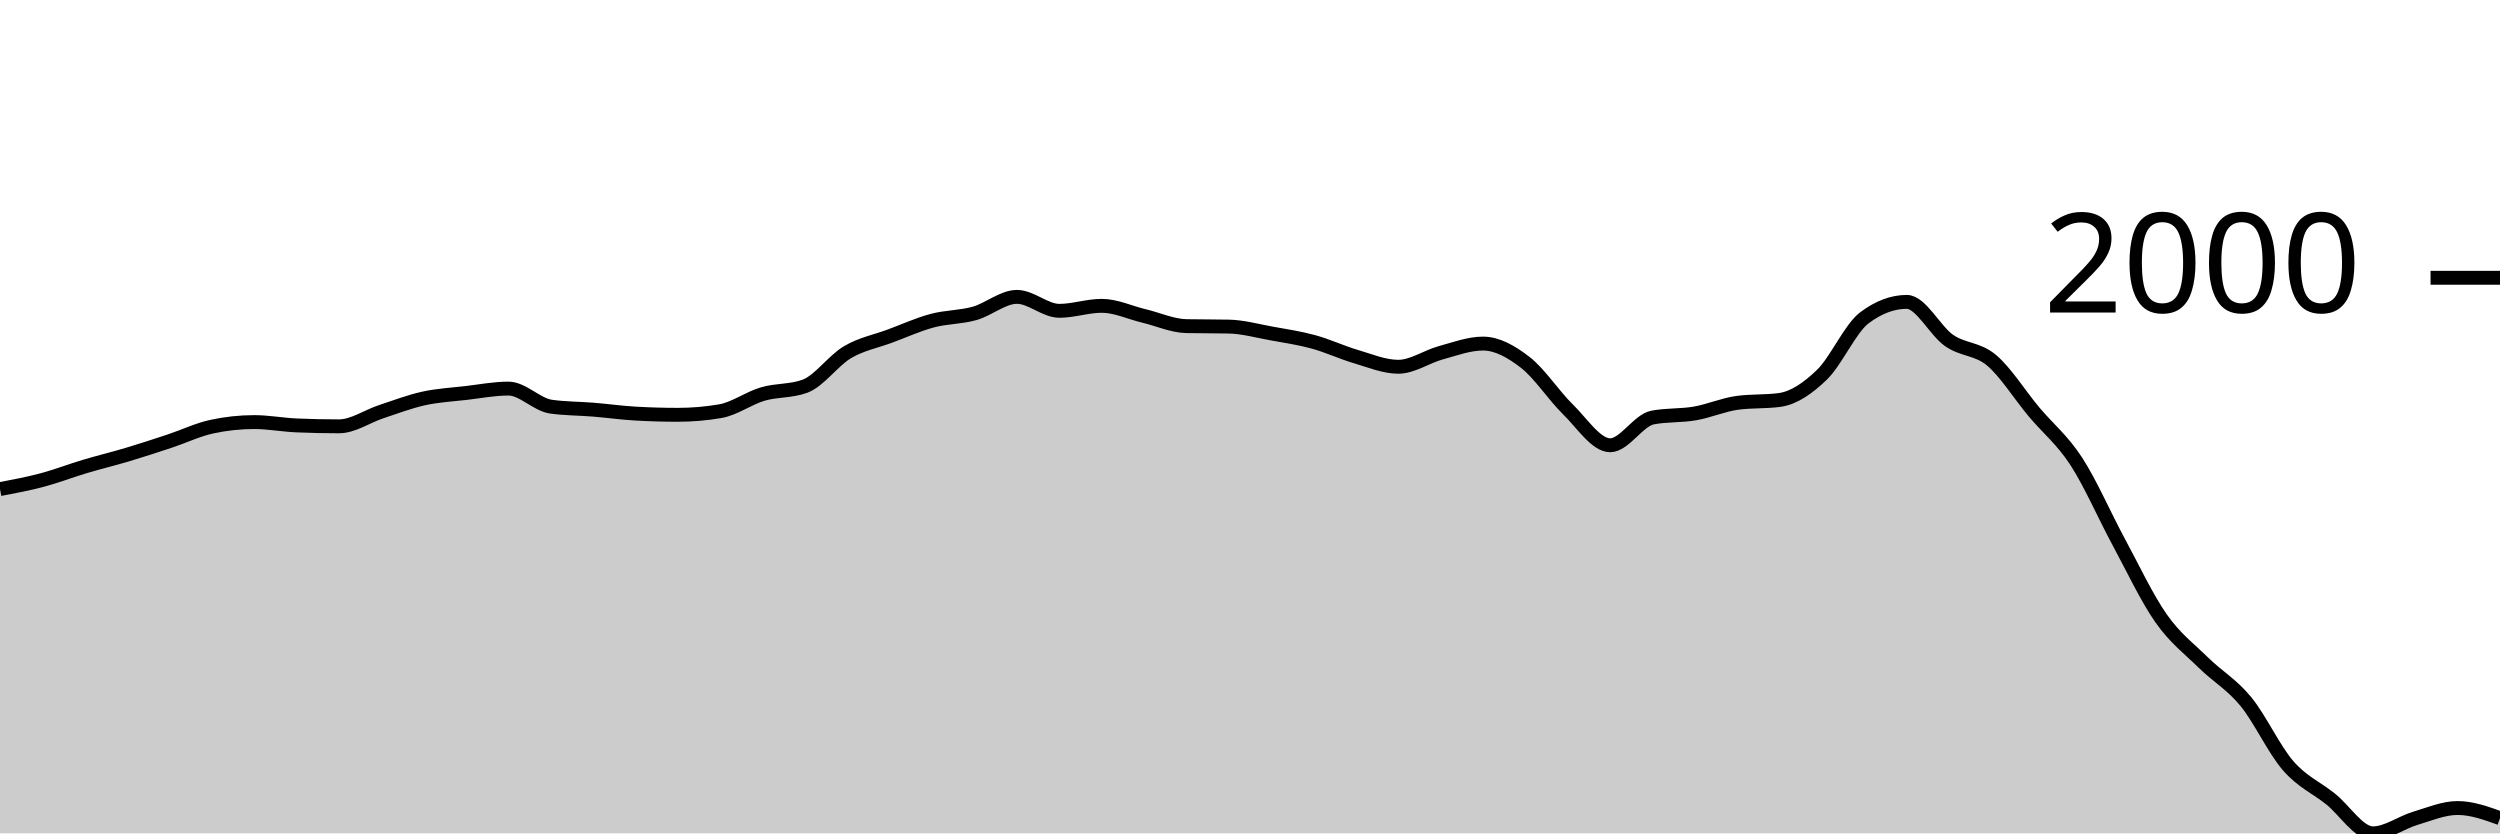
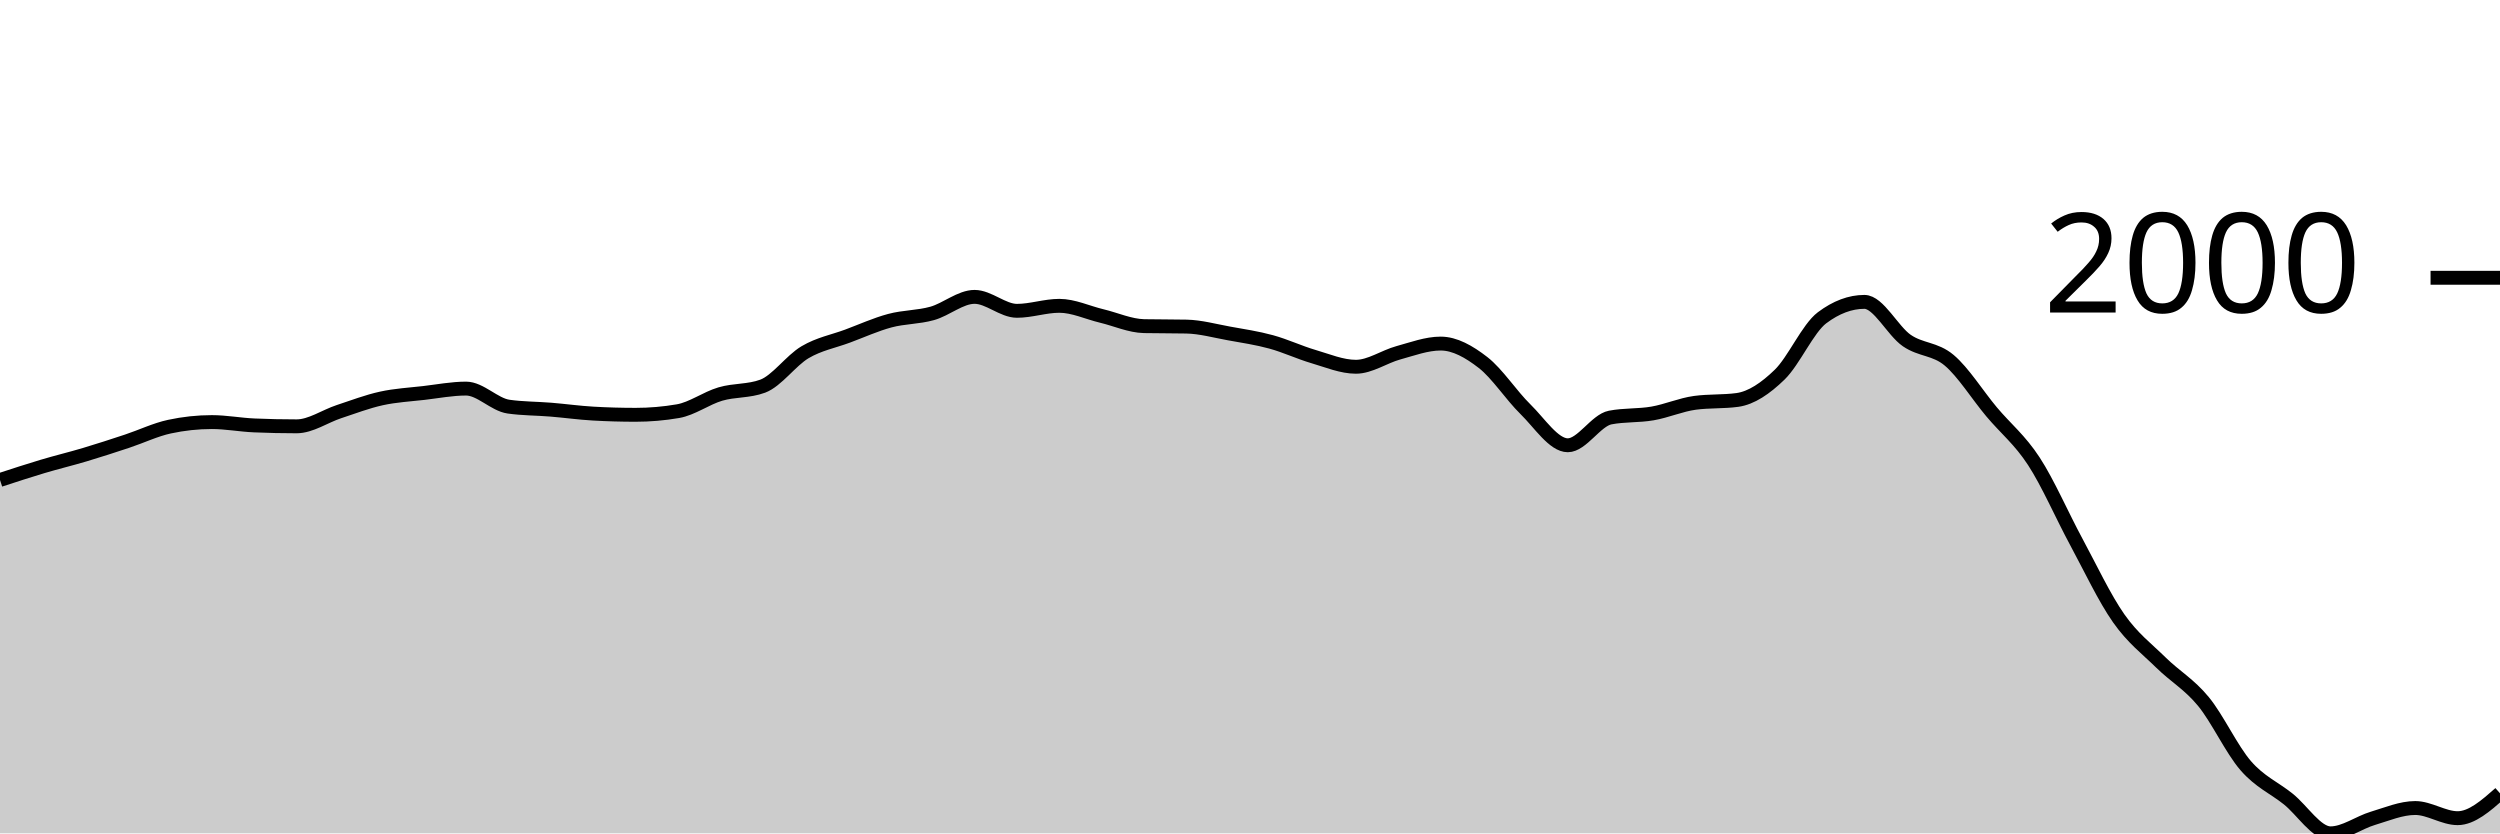
<svg xmlns="http://www.w3.org/2000/svg" viewBox="0 0 180 60">
  <g transform="translate(0,20)">
-     <path class="area" fill="rgba(0, 0, 0, 0.2)" d="M0,15.214C1.017,15.022,2.034,14.83,3.051,14.559C4.068,14.288,5.085,13.892,6.102,13.588C7.119,13.284,8.136,13.04,9.153,12.737C10.169,12.433,11.186,12.102,12.203,11.765C13.22,11.429,14.237,10.936,15.254,10.718C16.271,10.499,17.288,10.39,18.305,10.39C19.322,10.39,20.339,10.587,21.356,10.63C22.373,10.674,23.39,10.696,24.407,10.696C25.424,10.696,26.441,9.972,27.458,9.637C28.475,9.302,29.492,8.911,30.508,8.688C31.525,8.464,32.542,8.413,33.559,8.295C34.576,8.176,35.593,7.978,36.61,7.978C37.627,7.978,38.644,9.131,39.661,9.277C40.678,9.422,41.695,9.412,42.712,9.495C43.729,9.579,44.746,9.721,45.763,9.779C46.78,9.837,47.797,9.866,48.814,9.866C49.831,9.866,50.847,9.779,51.864,9.604C52.881,9.43,53.898,8.671,54.915,8.371C55.932,8.071,56.949,8.182,57.966,7.804C58.983,7.425,60,5.959,61.017,5.359C62.034,4.759,63.051,4.58,64.068,4.202C65.085,3.824,66.102,3.362,67.119,3.089C68.136,2.816,69.153,2.85,70.169,2.565C71.186,2.279,72.203,1.375,73.22,1.375C74.237,1.375,75.254,2.379,76.271,2.379C77.288,2.379,78.305,2.019,79.322,2.019C80.339,2.019,81.356,2.507,82.373,2.75C83.39,2.994,84.407,3.46,85.424,3.482C86.441,3.503,87.458,3.492,88.475,3.514C89.492,3.536,90.508,3.822,91.525,4.005C92.542,4.189,93.559,4.338,94.576,4.617C95.593,4.895,96.61,5.377,97.627,5.675C98.644,5.974,99.661,6.407,100.678,6.407C101.695,6.407,102.712,5.681,103.729,5.402C104.746,5.124,105.763,4.737,106.78,4.737C107.797,4.737,108.814,5.313,109.831,6.101C110.847,6.889,111.864,8.469,112.881,9.462C113.898,10.456,114.915,12.06,115.932,12.06C116.949,12.06,117.966,10.259,118.983,10.063C120,9.866,121.017,9.945,122.034,9.768C123.051,9.592,124.068,9.142,125.085,9.004C126.102,8.866,127.119,8.935,128.136,8.797C129.153,8.658,130.169,7.96,131.186,6.974C132.203,5.988,133.22,3.645,134.237,2.881C135.254,2.117,136.271,1.735,137.288,1.735C138.305,1.735,139.322,3.818,140.339,4.518C141.356,5.219,142.373,5.082,143.39,5.937C144.407,6.792,145.424,8.435,146.441,9.648C147.458,10.861,148.475,11.656,149.492,13.217C150.508,14.778,151.525,17.13,152.542,19.012C153.559,20.895,154.576,23.063,155.593,24.513C156.61,25.963,157.627,26.712,158.644,27.711C159.661,28.709,160.678,29.268,161.695,30.505C162.712,31.742,163.729,33.963,164.746,35.132C165.763,36.302,166.78,36.711,167.797,37.523C168.814,38.334,169.831,40,170.847,40C171.864,40,172.881,39.223,173.898,38.92C174.915,38.616,175.932,38.177,176.949,38.177C177.966,38.177,178.983,38.543,180,38.909L180,40C178.983,40,177.966,40,176.949,40C175.932,40,174.915,40,173.898,40C172.881,40,171.864,40,170.847,40C169.831,40,168.814,40,167.797,40C166.78,40,165.763,40,164.746,40C163.729,40,162.712,40,161.695,40C160.678,40,159.661,40,158.644,40C157.627,40,156.61,40,155.593,40C154.576,40,153.559,40,152.542,40C151.525,40,150.508,40,149.492,40C148.475,40,147.458,40,146.441,40C145.424,40,144.407,40,143.39,40C142.373,40,141.356,40,140.339,40C139.322,40,138.305,40,137.288,40C136.271,40,135.254,40,134.237,40C133.22,40,132.203,40,131.186,40C130.169,40,129.153,40,128.136,40C127.119,40,126.102,40,125.085,40C124.068,40,123.051,40,122.034,40C121.017,40,120,40,118.983,40C117.966,40,116.949,40,115.932,40C114.915,40,113.898,40,112.881,40C111.864,40,110.847,40,109.831,40C108.814,40,107.797,40,106.78,40C105.763,40,104.746,40,103.729,40C102.712,40,101.695,40,100.678,40C99.661,40,98.644,40,97.627,40C96.61,40,95.593,40,94.576,40C93.559,40,92.542,40,91.525,40C90.508,40,89.492,40,88.475,40C87.458,40,86.441,40,85.424,40C84.407,40,83.39,40,82.373,40C81.356,40,80.339,40,79.322,40C78.305,40,77.288,40,76.271,40C75.254,40,74.237,40,73.22,40C72.203,40,71.186,40,70.169,40C69.153,40,68.136,40,67.119,40C66.102,40,65.085,40,64.068,40C63.051,40,62.034,40,61.017,40C60,40,58.983,40,57.966,40C56.949,40,55.932,40,54.915,40C53.898,40,52.881,40,51.864,40C50.847,40,49.831,40,48.814,40C47.797,40,46.78,40,45.763,40C44.746,40,43.729,40,42.712,40C41.695,40,40.678,40,39.661,40C38.644,40,37.627,40,36.61,40C35.593,40,34.576,40,33.559,40C32.542,40,31.525,40,30.508,40C29.492,40,28.475,40,27.458,40C26.441,40,25.424,40,24.407,40C23.39,40,22.373,40,21.356,40C20.339,40,19.322,40,18.305,40C17.288,40,16.271,40,15.254,40C14.237,40,13.22,40,12.203,40C11.186,40,10.169,40,9.153,40C8.136,40,7.119,40,6.102,40C5.085,40,4.068,40,3.051,40C2.034,40,1.017,40,0,40Z" />
-     <path class="line" stroke="black" fill="none" d="M0,15.214C1.017,15.022,2.034,14.83,3.051,14.559C4.068,14.288,5.085,13.892,6.102,13.588C7.119,13.284,8.136,13.04,9.153,12.737C10.169,12.433,11.186,12.102,12.203,11.765C13.22,11.429,14.237,10.936,15.254,10.718C16.271,10.499,17.288,10.39,18.305,10.39C19.322,10.39,20.339,10.587,21.356,10.63C22.373,10.674,23.39,10.696,24.407,10.696C25.424,10.696,26.441,9.972,27.458,9.637C28.475,9.302,29.492,8.911,30.508,8.688C31.525,8.464,32.542,8.413,33.559,8.295C34.576,8.176,35.593,7.978,36.61,7.978C37.627,7.978,38.644,9.131,39.661,9.277C40.678,9.422,41.695,9.412,42.712,9.495C43.729,9.579,44.746,9.721,45.763,9.779C46.78,9.837,47.797,9.866,48.814,9.866C49.831,9.866,50.847,9.779,51.864,9.604C52.881,9.43,53.898,8.671,54.915,8.371C55.932,8.071,56.949,8.182,57.966,7.804C58.983,7.425,60,5.959,61.017,5.359C62.034,4.759,63.051,4.58,64.068,4.202C65.085,3.824,66.102,3.362,67.119,3.089C68.136,2.816,69.153,2.85,70.169,2.565C71.186,2.279,72.203,1.375,73.22,1.375C74.237,1.375,75.254,2.379,76.271,2.379C77.288,2.379,78.305,2.019,79.322,2.019C80.339,2.019,81.356,2.507,82.373,2.75C83.39,2.994,84.407,3.46,85.424,3.482C86.441,3.503,87.458,3.492,88.475,3.514C89.492,3.536,90.508,3.822,91.525,4.005C92.542,4.189,93.559,4.338,94.576,4.617C95.593,4.895,96.61,5.377,97.627,5.675C98.644,5.974,99.661,6.407,100.678,6.407C101.695,6.407,102.712,5.681,103.729,5.402C104.746,5.124,105.763,4.737,106.78,4.737C107.797,4.737,108.814,5.313,109.831,6.101C110.847,6.889,111.864,8.469,112.881,9.462C113.898,10.456,114.915,12.06,115.932,12.06C116.949,12.06,117.966,10.259,118.983,10.063C120,9.866,121.017,9.945,122.034,9.768C123.051,9.592,124.068,9.142,125.085,9.004C126.102,8.866,127.119,8.935,128.136,8.797C129.153,8.658,130.169,7.96,131.186,6.974C132.203,5.988,133.22,3.645,134.237,2.881C135.254,2.117,136.271,1.735,137.288,1.735C138.305,1.735,139.322,3.818,140.339,4.518C141.356,5.219,142.373,5.082,143.39,5.937C144.407,6.792,145.424,8.435,146.441,9.648C147.458,10.861,148.475,11.656,149.492,13.217C150.508,14.778,151.525,17.13,152.542,19.012C153.559,20.895,154.576,23.063,155.593,24.513C156.61,25.963,157.627,26.712,158.644,27.711C159.661,28.709,160.678,29.268,161.695,30.505C162.712,31.742,163.729,33.963,164.746,35.132C165.763,36.302,166.78,36.711,167.797,37.523C168.814,38.334,169.831,40,170.847,40C171.864,40,172.881,39.223,173.898,38.92C174.915,38.616,175.932,38.177,176.949,38.177C177.966,38.177,178.983,38.543,180,38.909" />
+     <path class="area" fill="rgba(0, 0, 0, 0.2)" d="M0,14.559C1.017,14.226,2.034,13.892,3.051,13.588C4.068,13.284,5.085,13.04,6.102,12.737C7.119,12.433,8.136,12.102,9.153,11.765C10.169,11.429,11.186,10.936,12.203,10.718C13.22,10.499,14.237,10.39,15.254,10.39C16.271,10.39,17.288,10.587,18.305,10.63C19.322,10.674,20.339,10.696,21.356,10.696C22.373,10.696,23.39,9.972,24.407,9.637C25.424,9.302,26.441,8.911,27.458,8.688C28.475,8.464,29.492,8.413,30.508,8.295C31.525,8.176,32.542,7.978,33.559,7.978C34.576,7.978,35.593,9.131,36.61,9.277C37.627,9.422,38.644,9.412,39.661,9.495C40.678,9.579,41.695,9.721,42.712,9.779C43.729,9.837,44.746,9.866,45.763,9.866C46.78,9.866,47.797,9.779,48.814,9.604C49.831,9.43,50.847,8.671,51.864,8.371C52.881,8.071,53.898,8.182,54.915,7.804C55.932,7.425,56.949,5.959,57.966,5.359C58.983,4.759,60,4.58,61.017,4.202C62.034,3.824,63.051,3.362,64.068,3.089C65.085,2.816,66.102,2.85,67.119,2.565C68.136,2.279,69.153,1.375,70.169,1.375C71.186,1.375,72.203,2.379,73.22,2.379C74.237,2.379,75.254,2.019,76.271,2.019C77.288,2.019,78.305,2.507,79.322,2.75C80.339,2.994,81.356,3.46,82.373,3.482C83.39,3.503,84.407,3.492,85.424,3.514C86.441,3.536,87.458,3.822,88.475,4.005C89.492,4.189,90.508,4.338,91.525,4.617C92.542,4.895,93.559,5.377,94.576,5.675C95.593,5.974,96.61,6.407,97.627,6.407C98.644,6.407,99.661,5.681,100.678,5.402C101.695,5.124,102.712,4.737,103.729,4.737C104.746,4.737,105.763,5.313,106.78,6.101C107.797,6.889,108.814,8.469,109.831,9.462C110.847,10.456,111.864,12.06,112.881,12.06C113.898,12.06,114.915,10.259,115.932,10.063C116.949,9.866,117.966,9.945,118.983,9.768C120,9.592,121.017,9.142,122.034,9.004C123.051,8.866,124.068,8.935,125.085,8.797C126.102,8.658,127.119,7.96,128.136,6.974C129.153,5.988,130.169,3.645,131.186,2.881C132.203,2.117,133.22,1.735,134.237,1.735C135.254,1.735,136.271,3.818,137.288,4.518C138.305,5.219,139.322,5.082,140.339,5.937C141.356,6.792,142.373,8.435,143.39,9.648C144.407,10.861,145.424,11.656,146.441,13.217C147.458,14.778,148.475,17.13,149.492,19.012C150.508,20.895,151.525,23.063,152.542,24.513C153.559,25.963,154.576,26.712,155.593,27.711C156.61,28.709,157.627,29.268,158.644,30.505C159.661,31.742,160.678,33.963,161.695,35.132C162.712,36.302,163.729,36.711,164.746,37.523C165.763,38.334,166.78,40,167.797,40C168.814,40,169.831,39.223,170.847,38.92C171.864,38.616,172.881,38.177,173.898,38.177C174.915,38.177,175.932,38.909,176.949,38.909C177.966,38.909,178.983,38.014,180,37.119L180,40C178.983,40,177.966,40,176.949,40C175.932,40,174.915,40,173.898,40C172.881,40,171.864,40,170.847,40C169.831,40,168.814,40,167.797,40C166.78,40,165.763,40,164.746,40C163.729,40,162.712,40,161.695,40C160.678,40,159.661,40,158.644,40C157.627,40,156.61,40,155.593,40C154.576,40,153.559,40,152.542,40C151.525,40,150.508,40,149.492,40C148.475,40,147.458,40,146.441,40C145.424,40,144.407,40,143.39,40C142.373,40,141.356,40,140.339,40C139.322,40,138.305,40,137.288,40C136.271,40,135.254,40,134.237,40C133.22,40,132.203,40,131.186,40C130.169,40,129.153,40,128.136,40C127.119,40,126.102,40,125.085,40C124.068,40,123.051,40,122.034,40C121.017,40,120,40,118.983,40C117.966,40,116.949,40,115.932,40C114.915,40,113.898,40,112.881,40C111.864,40,110.847,40,109.831,40C108.814,40,107.797,40,106.78,40C105.763,40,104.746,40,103.729,40C102.712,40,101.695,40,100.678,40C99.661,40,98.644,40,97.627,40C96.61,40,95.593,40,94.576,40C93.559,40,92.542,40,91.525,40C90.508,40,89.492,40,88.475,40C87.458,40,86.441,40,85.424,40C84.407,40,83.39,40,82.373,40C81.356,40,80.339,40,79.322,40C78.305,40,77.288,40,76.271,40C75.254,40,74.237,40,73.22,40C72.203,40,71.186,40,70.169,40C69.153,40,68.136,40,67.119,40C66.102,40,65.085,40,64.068,40C63.051,40,62.034,40,61.017,40C60,40,58.983,40,57.966,40C56.949,40,55.932,40,54.915,40C53.898,40,52.881,40,51.864,40C50.847,40,49.831,40,48.814,40C47.797,40,46.78,40,45.763,40C44.746,40,43.729,40,42.712,40C41.695,40,40.678,40,39.661,40C38.644,40,37.627,40,36.61,40C35.593,40,34.576,40,33.559,40C32.542,40,31.525,40,30.508,40C29.492,40,28.475,40,27.458,40C26.441,40,25.424,40,24.407,40C23.39,40,22.373,40,21.356,40C20.339,40,19.322,40,18.305,40C17.288,40,16.271,40,15.254,40C14.237,40,13.22,40,12.203,40C11.186,40,10.169,40,9.153,40C8.136,40,7.119,40,6.102,40C5.085,40,4.068,40,3.051,40C2.034,40,1.017,40,0,40Z" />
+     <path class="line" stroke="black" fill="none" d="M0,14.559C1.017,14.226,2.034,13.892,3.051,13.588C4.068,13.284,5.085,13.04,6.102,12.737C7.119,12.433,8.136,12.102,9.153,11.765C10.169,11.429,11.186,10.936,12.203,10.718C13.22,10.499,14.237,10.39,15.254,10.39C16.271,10.39,17.288,10.587,18.305,10.63C19.322,10.674,20.339,10.696,21.356,10.696C22.373,10.696,23.39,9.972,24.407,9.637C25.424,9.302,26.441,8.911,27.458,8.688C28.475,8.464,29.492,8.413,30.508,8.295C31.525,8.176,32.542,7.978,33.559,7.978C34.576,7.978,35.593,9.131,36.61,9.277C37.627,9.422,38.644,9.412,39.661,9.495C40.678,9.579,41.695,9.721,42.712,9.779C43.729,9.837,44.746,9.866,45.763,9.866C46.78,9.866,47.797,9.779,48.814,9.604C49.831,9.43,50.847,8.671,51.864,8.371C52.881,8.071,53.898,8.182,54.915,7.804C55.932,7.425,56.949,5.959,57.966,5.359C58.983,4.759,60,4.58,61.017,4.202C62.034,3.824,63.051,3.362,64.068,3.089C65.085,2.816,66.102,2.85,67.119,2.565C68.136,2.279,69.153,1.375,70.169,1.375C71.186,1.375,72.203,2.379,73.22,2.379C74.237,2.379,75.254,2.019,76.271,2.019C77.288,2.019,78.305,2.507,79.322,2.75C80.339,2.994,81.356,3.46,82.373,3.482C83.39,3.503,84.407,3.492,85.424,3.514C86.441,3.536,87.458,3.822,88.475,4.005C89.492,4.189,90.508,4.338,91.525,4.617C92.542,4.895,93.559,5.377,94.576,5.675C95.593,5.974,96.61,6.407,97.627,6.407C98.644,6.407,99.661,5.681,100.678,5.402C101.695,5.124,102.712,4.737,103.729,4.737C104.746,4.737,105.763,5.313,106.78,6.101C107.797,6.889,108.814,8.469,109.831,9.462C110.847,10.456,111.864,12.06,112.881,12.06C113.898,12.06,114.915,10.259,115.932,10.063C116.949,9.866,117.966,9.945,118.983,9.768C120,9.592,121.017,9.142,122.034,9.004C123.051,8.866,124.068,8.935,125.085,8.797C126.102,8.658,127.119,7.96,128.136,6.974C129.153,5.988,130.169,3.645,131.186,2.881C132.203,2.117,133.22,1.735,134.237,1.735C135.254,1.735,136.271,3.818,137.288,4.518C138.305,5.219,139.322,5.082,140.339,5.937C141.356,6.792,142.373,8.435,143.39,9.648C144.407,10.861,145.424,11.656,146.441,13.217C147.458,14.778,148.475,17.13,149.492,19.012C150.508,20.895,151.525,23.063,152.542,24.513C153.559,25.963,154.576,26.712,155.593,27.711C156.61,28.709,157.627,29.268,158.644,30.505C159.661,31.742,160.678,33.963,161.695,35.132C162.712,36.302,163.729,36.711,164.746,37.523C165.763,38.334,166.78,40,167.797,40C168.814,40,169.831,39.223,170.847,38.92C171.864,38.616,172.881,38.177,173.898,38.177C174.915,38.177,175.932,38.909,176.949,38.909C177.966,38.909,178.983,38.014,180,37.119" />
    <path class="axis-ceiling" stroke-width="1" stroke="black" fill="none" d="M175,0L180,0" />
    <text class="axis-ceiling-label" font-family="sans-serif" text-anchor="end" font-size="10px" x="170" y="2.5">2000</text>
  </g>
</svg>
